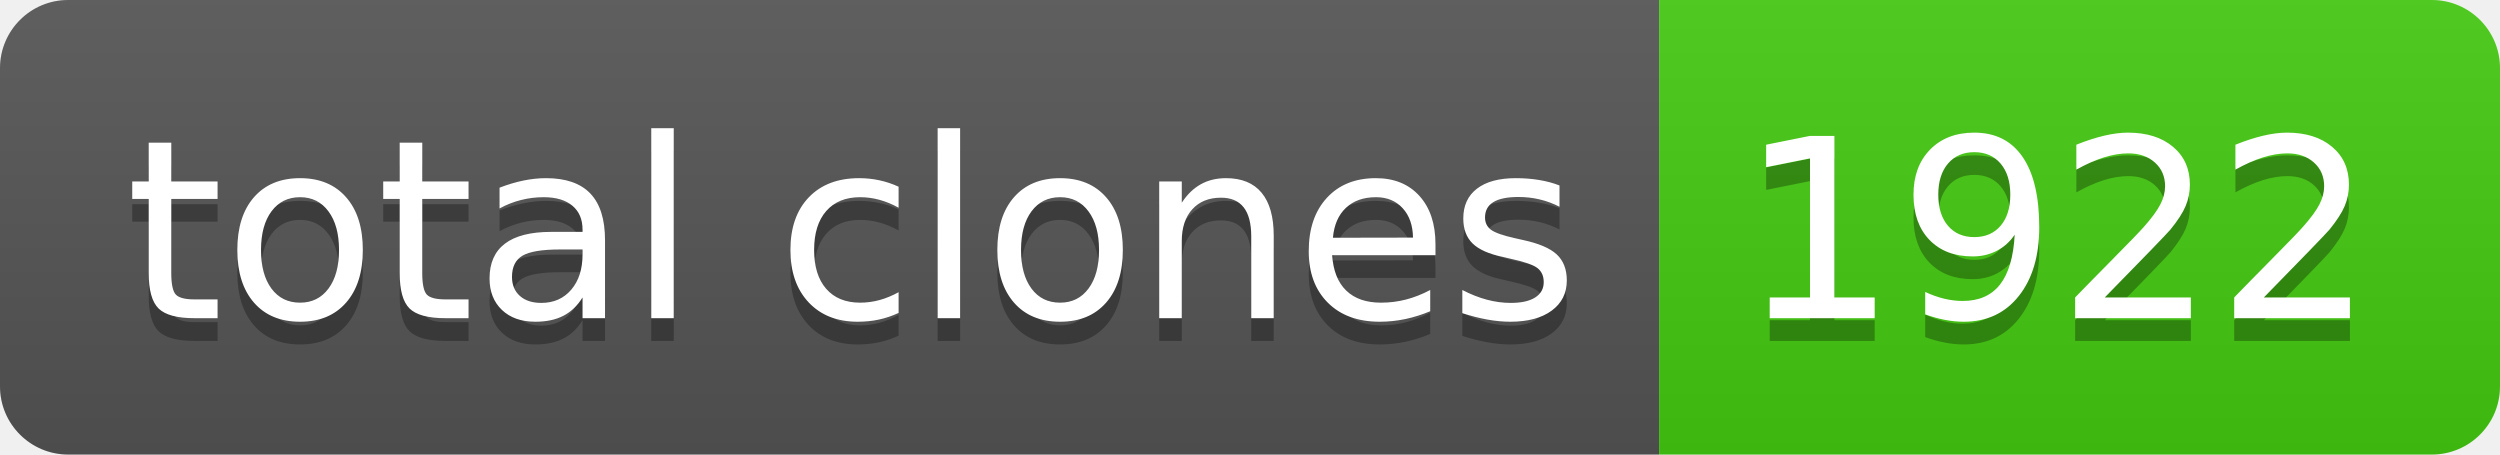
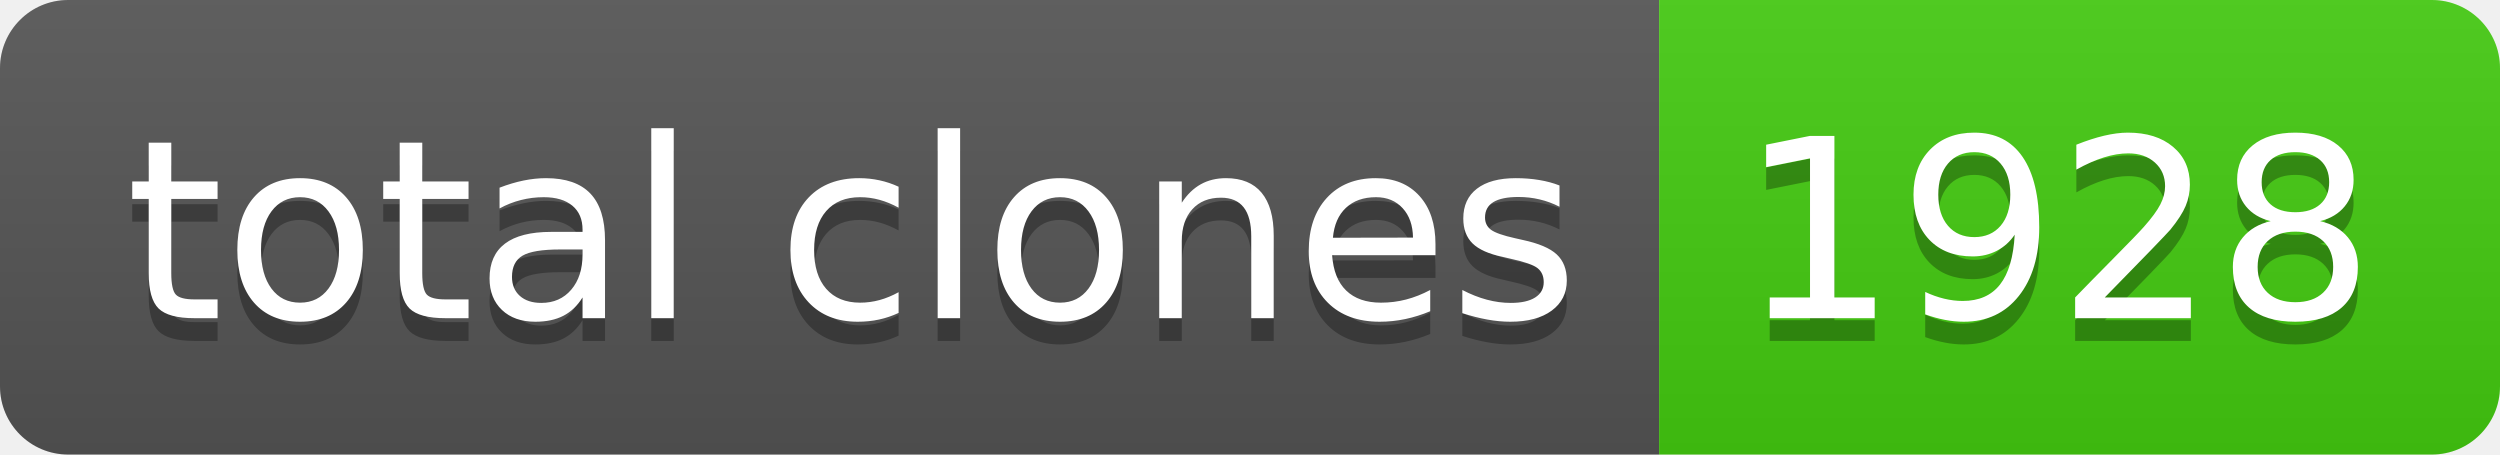
- <svg xmlns="http://www.w3.org/2000/svg" width="110" height="20" role="img" aria-label="total clones: 1922">
+ <svg xmlns="http://www.w3.org/2000/svg" width="110" height="20" role="img" aria-label="total clones: 1928">
  <linearGradient id="s" x2="0" y2="100%">
    <stop offset="0" stop-color="#bbb" stop-opacity=".1" />
    <stop offset="1" stop-opacity=".1" />
  </linearGradient>
  <clipPath id="r">
    <rect width="110" height="20" rx="3" fill="#fff" />
  </clipPath>
  <g clip-path="url(#r)">
    <rect width="73" height="20" fill="#555" />
    <rect x="73" width="37" height="20" fill="#4c1" />
    <rect width="110" height="20" fill="url(#s)" />
  </g>
  <g fill="#fff" text-anchor="middle" font-family="Verdana,Geneva,DejaVu Sans,sans-serif" text-rendering="geometricPrecision" font-size="110">
    <text aria-hidden="true" x="375" y="150" fill="#010101" fill-opacity=".3" transform="scale(.1)" textLength="630">total clones</text>
    <text x="375" y="140" transform="scale(.1)" fill="#fff" textLength="630">total clones</text>
-     <text aria-hidden="true" x="905" y="150" fill="#010101" fill-opacity=".3" transform="scale(.1)" textLength="270">1922</text>
-     <text x="905" y="140" transform="scale(.1)" fill="#fff" textLength="270">1922</text>
+     <text aria-hidden="true" x="905" y="150" fill="#010101" fill-opacity=".3" transform="scale(.1)" textLength="270">1928</text>
+     <text x="905" y="140" transform="scale(.1)" fill="#fff" textLength="270">1928</text>
  </g>
</svg>
